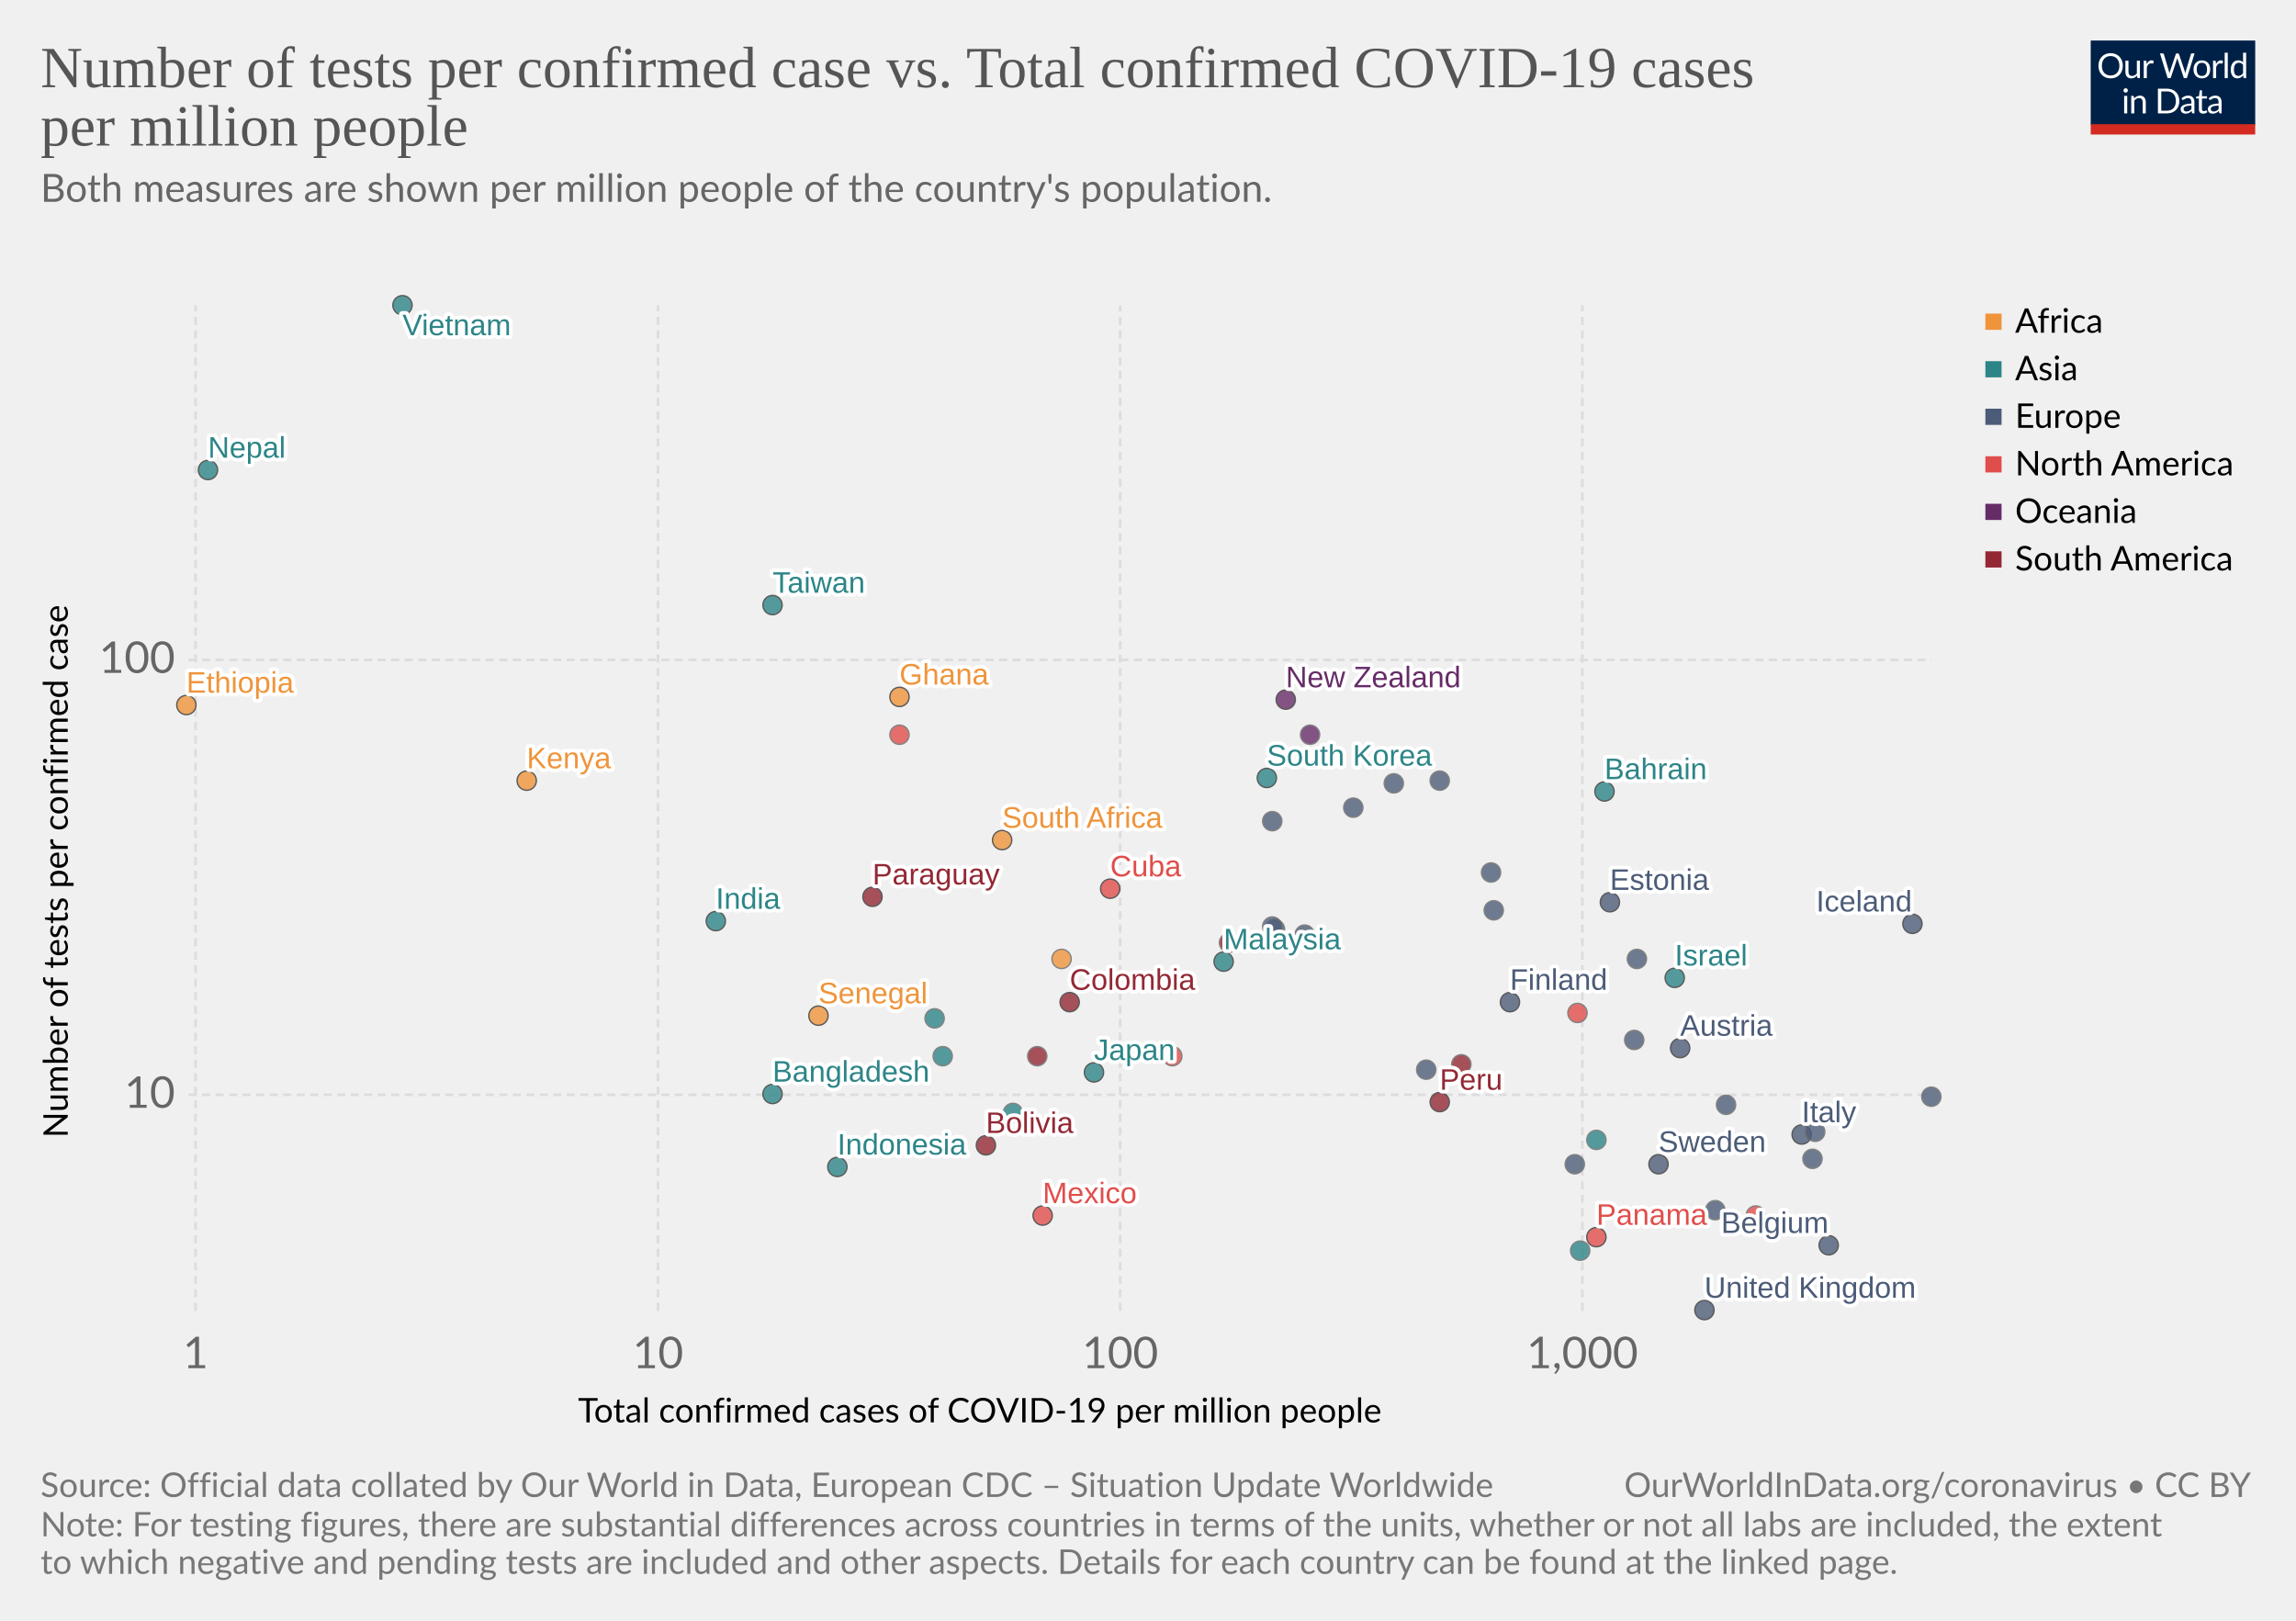
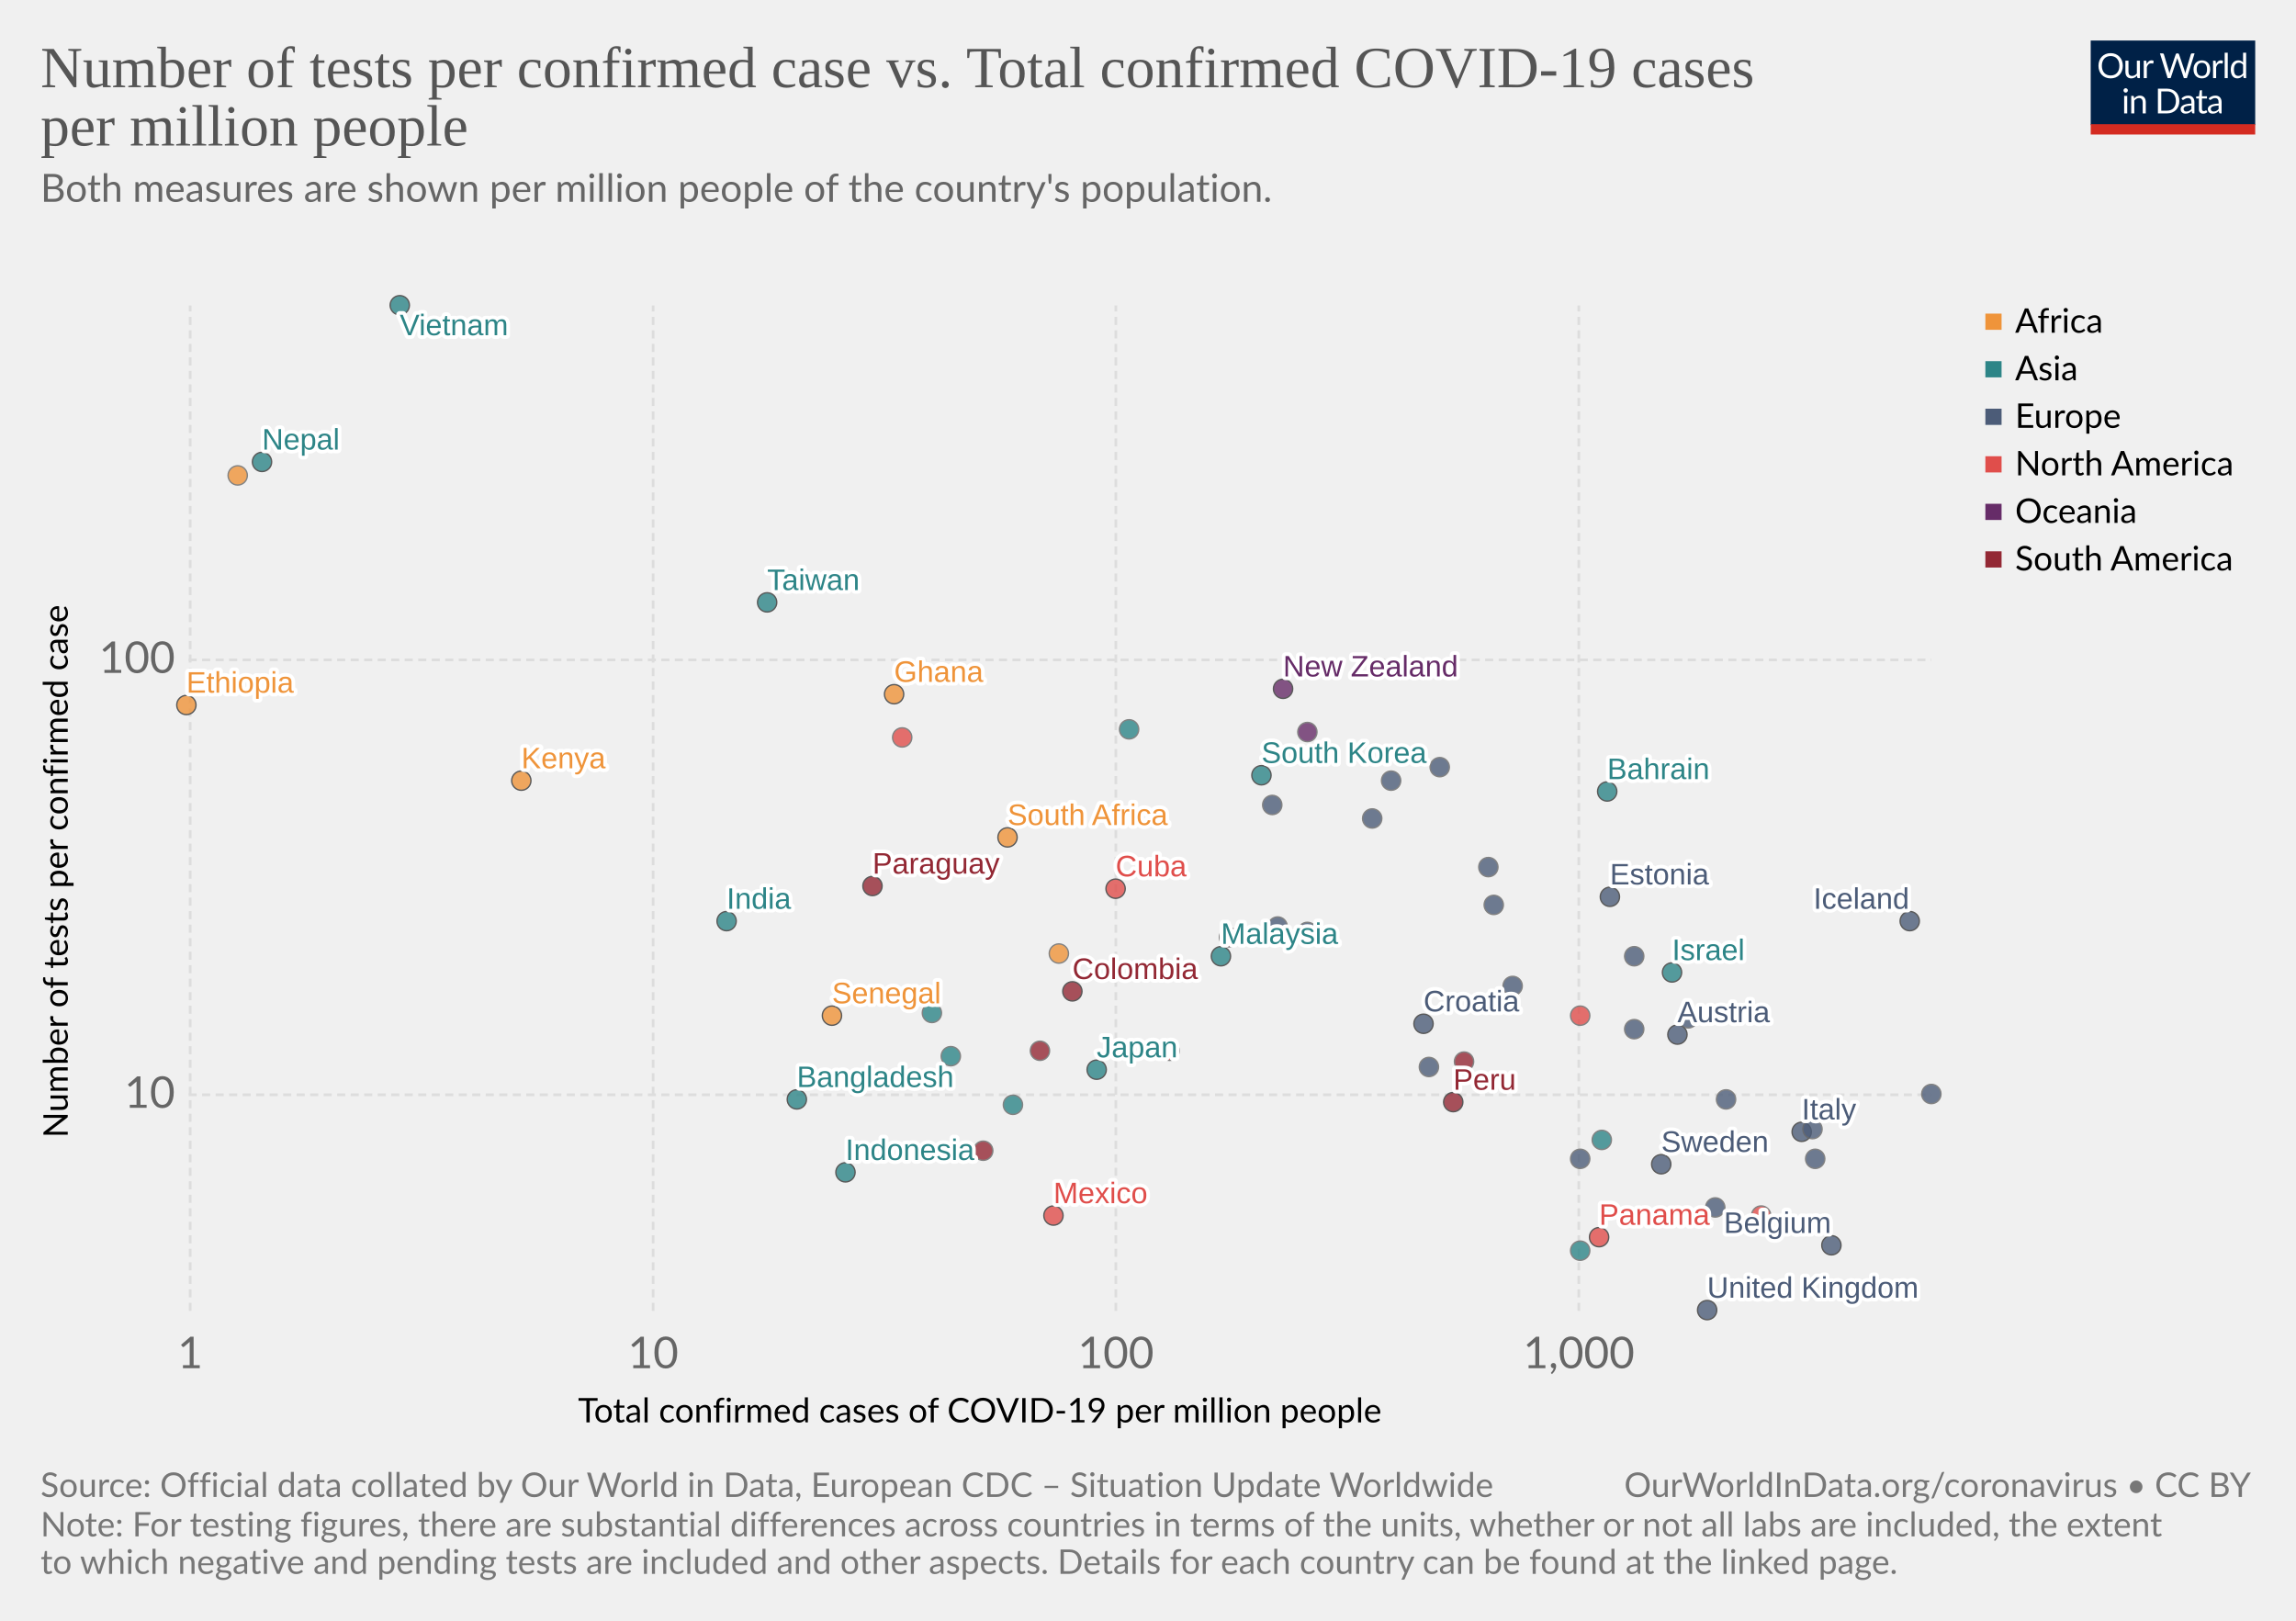
<svg xmlns="http://www.w3.org/2000/svg" version="1.1" style="background-color:#fff;-webkit-font-smoothing:antialiased" width="850" height="600" viewBox="0 0 850 600" font-family="Lato,'Helvetica Neue',Helvetica,Arial,sans-serif" font-size="18" text-rendering="optimizeLegibility">
  <g class="HeaderView">
    <g transform="matrix(.29 0 0 .29 774 15)">
      <svg width="210" height="120" viewBox="0 0 210 120" fill="none">
        <g clip-path="url(#clip0)">
          <path d="M0 0h210v107.89H0V0z" fill="#002147" />
          <path d="M40.98 32.25c0 2.36-.38 4.53-1.12 6.51a14.26 14.26 0 01-8.1 8.4c-1.9.78-4.02 1.17-6.34 1.17-2.31 0-4.42-.39-6.33-1.17a14.31 14.31 0 01-8.08-8.4 18.29 18.29 0 01-1.12-6.51c0-2.36.38-4.53 1.12-6.5.75-1.97 1.8-3.67 3.17-5.1 1.37-1.43 3-2.55 4.9-3.34 1.92-.8 4.03-1.19 6.34-1.19 2.32 0 4.43.4 6.34 1.19 1.92.8 3.56 1.9 4.93 3.34a14.87 14.87 0 013.17 5.1 18.1 18.1 0 011.12 6.5zm-4.38 0c0-1.94-.26-3.68-.8-5.22a10.91 10.91 0 00-2.24-3.89 9.68 9.68 0 00-3.52-2.46 11.95 11.95 0 00-4.62-.86c-1.68 0-3.21.28-4.6.86a9.88 9.88 0 00-3.54 2.46 10.91 10.91 0 00-2.24 3.9c-.53 1.53-.8 3.27-.8 5.2 0 1.94.27 3.68.8 5.22a11.17 11.17 0 002.24 3.9 10.01 10.01 0 003.55 2.44c1.38.56 2.9.83 4.6.83 1.7 0 3.24-.27 4.61-.83a9.8 9.8 0 003.52-2.44 11.17 11.17 0 002.25-3.9c.53-1.54.8-3.28.8-5.21zm26.22-6.54V48H60.5c-.56 0-.9-.27-1.05-.81l-.31-2.4a12.45 12.45 0 01-3.26 2.6c-1.2.64-2.58.96-4.13.96-1.22 0-2.3-.2-3.24-.6a6.52 6.52 0 01-2.33-1.7 7.37 7.37 0 01-1.43-2.67c-.3-1.04-.46-2.2-.46-3.45V25.7h3.91v14.22c0 1.68.38 2.99 1.15 3.91.77.93 1.96 1.39 3.54 1.39 1.16 0 2.24-.27 3.23-.82a10.42 10.42 0 002.8-2.28V25.7h3.91zm8.61 4.47a9.94 9.94 0 012.6-3.56 5.64 5.64 0 013.76-1.3c.47 0 .92.05 1.34.15.44.1.83.27 1.17.49L80 28.88c-.09.37-.3.55-.66.55-.2 0-.5-.04-.9-.13a6.21 6.21 0 00-3.24.18c-.54.2-1.03.5-1.47.92-.42.4-.81.9-1.17 1.5-.33.58-.64 1.26-.92 2.02V48h-3.94V25.71h2.25c.42 0 .72.08.88.25.16.16.27.44.33.83l.26 3.39zm61.16-13.7L122.75 48h-3.82l-7.99-24.05a21.95 21.95 0 01-.42-1.58 38.36 38.36 0 01-.44 1.58L102.05 48h-3.83L88.4 16.47h3.54c.38 0 .7.1.95.29.26.2.43.43.5.73l6.52 21.9c.1.4.2.83.28 1.28.1.46.2.94.29 1.46l.3-1.46c.12-.47.25-.9.38-1.27l7.41-21.91c.1-.25.26-.48.51-.69.27-.22.58-.33.95-.33h1.23c.38 0 .69.1.92.29.24.2.41.43.53.73l7.4 21.9a28.4 28.4 0 01.68 2.62 29.52 29.52 0 01.52-2.61l6.54-21.91c.07-.27.23-.5.48-.7.27-.21.58-.32.95-.32h3.32zm9.35 8.88c1.63 0 3.1.27 4.4.82a9.43 9.43 0 015.46 5.94c.5 1.4.74 2.98.74 4.73 0 1.76-.25 3.34-.74 4.75a9.43 9.43 0 01-5.46 5.92c-1.3.52-2.77.79-4.4.79-1.64 0-3.12-.27-4.44-.8a9.42 9.42 0 01-3.35-2.3c-.92-1-1.63-2.2-2.13-3.61-.49-1.41-.73-3-.73-4.75s.24-3.33.73-4.73c.5-1.43 1.2-2.64 2.13-3.63.93-1 2.04-1.77 3.35-2.31 1.32-.55 2.8-.82 4.44-.82zm0 19.89c2.2 0 3.84-.73 4.93-2.2 1.08-1.48 1.63-3.54 1.63-6.18 0-2.66-.55-4.72-1.63-6.2-1.09-1.49-2.73-2.23-4.93-2.23-1.12 0-2.09.2-2.93.57-.82.39-1.5.94-2.06 1.65-.55.72-.96 1.61-1.24 2.67-.26 1.04-.4 2.22-.4 3.54 0 2.64.55 4.7 1.64 6.18 1.1 1.47 2.76 2.2 4.99 2.2zm17.97-15.07a9.94 9.94 0 012.6-3.56 5.64 5.64 0 013.76-1.3c.47 0 .91.05 1.34.15.44.1.83.27 1.16.49l-.28 2.92c-.09.37-.31.55-.66.55-.2 0-.5-.04-.9-.13a6.2 6.2 0 00-3.24.18c-.54.2-1.03.5-1.47.92-.43.4-.82.9-1.17 1.5a13.1 13.1 0 00-.92 2.02V48h-3.94V25.71h2.24c.43 0 .72.08.88.25.17.16.28.44.33.83l.27 3.39zm15.04-14.59V48h-3.92V15.6h3.92zm19.55 15.43a6.22 6.22 0 00-2.38-2.05 6.7 6.7 0 00-2.86-.6c-2.07 0-3.66.75-4.77 2.23-1.12 1.48-1.68 3.6-1.68 6.33 0 1.46.13 2.7.38 3.74a7.29 7.29 0 001.1 2.56 4.35 4.35 0 001.78 1.45c.7.3 1.5.46 2.4.46 1.29 0 2.41-.3 3.36-.88a9.6 9.6 0 002.67-2.49V31.02zm3.91-15.43V48h-2.33c-.56 0-.9-.27-1.06-.81l-.35-2.71a12.13 12.13 0 01-3.25 2.77 8.28 8.28 0 01-4.23 1.06 7.31 7.31 0 01-6.14-2.9c-.73-.96-1.3-2.15-1.69-3.57a18.35 18.35 0 01.07-9.48 11.29 11.29 0 011.89-3.7 8.7 8.7 0 017.06-3.34 7.96 7.96 0 016.12 2.62V15.59h3.91zM46.61 70.71V93H42.7V70.71h3.91zm.84-7c0 .39-.08.75-.24 1.09-.15.32-.35.61-.62.88-.25.25-.55.44-.9.59a2.67 2.67 0 01-2.16 0 2.9 2.9 0 01-1.45-1.47 2.67 2.67 0 010-2.16c.15-.35.35-.65.6-.9.25-.27.53-.47.85-.62a2.67 2.67 0 012.16 0c.35.15.65.35.9.62.27.25.47.55.62.9.16.34.24.7.24 1.08zm7.97 10.24c.49-.54 1-1.04 1.54-1.48a9.85 9.85 0 013.66-1.84 8.96 8.96 0 015.43.35c.94.4 1.72.97 2.33 1.71.63.74 1.11 1.62 1.43 2.67.32 1.04.49 2.19.49 3.45V93h-3.94V78.81c0-1.69-.4-3-1.17-3.92-.76-.93-1.93-1.4-3.5-1.4-1.15 0-2.24.27-3.25.83-1 .56-1.92 1.31-2.77 2.27V93h-3.94V70.71h2.35c.56 0 .9.28 1.04.82l.3 2.42zm57.7 3.3c0 2.36-.37 4.5-1.11 6.44a14.3 14.3 0 01-3.17 4.98c-1.37 1.37-3 2.45-4.93 3.2-1.9.76-4.02 1.13-6.33 1.13H85.8V61.47h11.77c2.31 0 4.42.39 6.33 1.15a13.8 13.8 0 018.1 8.18 17.75 17.75 0 011.12 6.45zm-4.37 0c0-1.94-.26-3.67-.8-5.2a10.94 10.94 0 00-2.23-3.87 9.57 9.57 0 00-3.53-2.42 12.23 12.23 0 00-4.61-.83h-7.5v24.62h7.5c1.7 0 3.24-.28 4.61-.84a9.7 9.7 0 003.53-2.4 10.94 10.94 0 002.24-3.87c.53-1.53.8-3.26.8-5.2zm19.8 5.72c-1.8.06-3.34.2-4.62.44-1.26.22-2.3.51-3.1.88-.8.36-1.37.8-1.74 1.3-.35.5-.53 1.05-.53 1.67 0 .58.1 1.1.3 1.52a3 3 0 00.76 1.05c.34.27.73.46 1.17.6.45.11.94.17 1.45.17a7.28 7.28 0 003.5-.81 11.95 11.95 0 002.82-2.2v-4.62zm-12.65-9.11a12.73 12.73 0 013.98-2.66c1.43-.59 3-.88 4.73-.88 1.25 0 2.36.2 3.33.61a6.81 6.81 0 013.94 4.38c.33 1.04.5 2.19.5 3.43V93h-1.74a1.8 1.8 0 01-.88-.18c-.2-.13-.36-.38-.48-.74l-.44-2.12c-.59.55-1.16 1.03-1.72 1.46a9.48 9.48 0 01-3.74 1.7c-.69.15-1.46.23-2.3.23-.87 0-1.69-.12-2.45-.35a5.34 5.34 0 01-3.34-2.93 6.64 6.64 0 01-.49-2.64c0-.88.25-1.72.73-2.53a6.33 6.33 0 012.35-2.17c1.09-.63 2.5-1.15 4.25-1.54 1.75-.41 3.89-.65 6.42-.7v-1.75c0-1.73-.37-3.03-1.12-3.91-.75-.9-1.84-1.34-3.28-1.34-.97 0-1.78.12-2.44.37-.64.23-1.2.5-1.7.81l-1.23.82c-.33.23-.67.35-1 .35-.27 0-.5-.07-.69-.2a2.1 2.1 0 01-.48-.53l-.7-1.25zm27.67 19.5c-1.76 0-3.12-.5-4.07-1.48-.94-.98-1.41-2.4-1.41-4.25V74h-2.68a.9.9 0 01-.6-.2c-.16-.14-.24-.36-.24-.66v-1.56l3.65-.46.9-6.89c.05-.22.14-.4.29-.52a.88.88 0 01.62-.22H142v7.67h6.44V74h-6.44v13.38c0 .94.22 1.63.68 2.09.45.45 1.04.68 1.76.68a3.21 3.21 0 001.85-.53l.55-.35c.16-.12.3-.18.41-.18.2 0 .4.13.55.38l1.15 1.87a7.45 7.45 0 01-2.44 1.5c-.96.35-1.94.52-2.95.52zm19.68-10.4c-1.8.07-3.34.21-4.62.45-1.26.22-2.3.51-3.1.88-.8.36-1.37.8-1.74 1.3-.35.5-.53 1.05-.53 1.67 0 .58.1 1.1.3 1.52.18.42.44.77.76 1.05.34.27.73.46 1.17.6.45.11.94.17 1.45.17a7.3 7.3 0 003.5-.81 12.04 12.04 0 002.82-2.2v-4.62zm-12.65-9.1a12.72 12.72 0 013.99-2.66c1.42-.59 3-.88 4.72-.88 1.25 0 2.36.2 3.33.61a6.81 6.81 0 013.94 4.38c.33 1.04.5 2.19.5 3.43V93h-1.74a1.8 1.8 0 01-.88-.18c-.2-.13-.36-.38-.48-.74l-.44-2.12c-.59.55-1.16 1.03-1.72 1.46a9.48 9.48 0 01-3.74 1.7c-.69.15-1.46.23-2.3.23-.87 0-1.69-.12-2.45-.35a5.33 5.33 0 01-3.34-2.93 6.62 6.62 0 01-.49-2.64c0-.88.25-1.72.73-2.53a6.33 6.33 0 012.35-2.17c1.09-.63 2.5-1.15 4.25-1.54 1.74-.41 3.89-.65 6.42-.7v-1.75c0-1.73-.37-3.03-1.12-3.91-.75-.9-1.84-1.34-3.28-1.34-.97 0-1.78.12-2.44.37-.64.23-1.2.5-1.7.81-.46.3-.87.57-1.22.82-.34.23-.68.35-1.02.35-.26 0-.49-.07-.68-.2-.19-.14-.35-.32-.48-.53l-.7-1.25z" fill="#fff" />
          <path fill="#D42B21" d="M0 106.79h210V120H0z" />
        </g>
        <defs>
          <clipPath id="clip0">
            <path fill="#fff" d="M0 0h210v120H0z" />
          </clipPath>
        </defs>
      </svg>
    </g>
    <a href="https://ourworldindata.org/grapher/number-of-tests-per-confirmed-case-vs-total-confirmed-cases-of-covid-19-per-million-people" target="_blank" font-family="&quot;Playfair Display&quot;,Georgia,&quot;Times New Roman&quot;,serif">
      <text font-size="21.6" x="15" y="32.3" fill="#555">
        <tspan x="15" y="32.28">Number of tests per confirmed case vs. Total confirmed COVID-19 cases</tspan>
        <tspan x="15" y="53.88">per million people</tspan>
      </text>
    </a>
    <text font-size="14.4" x="15" y="74.7" fill="#666">
      <tspan x="15" y="74.72">Both measures are shown per million people of the country's population.</tspan>
      <tspan x="15" y="90.56" />
    </text>
  </g>
  <g>
    <g class="AxisBoxView">
      <g class="HorizontalAxis">
        <text font-size="12.6" x="214" y="526.6">
          <tspan x="213.99" y="526.58">Total confirmed cases of COVID-19 per million people</tspan>
        </text>
-         <text x="72.4" y="506.5" fill="#666" text-anchor="middle" font-size="16.2">1</text>
-         <text x="243.6" y="506.5" fill="#666" text-anchor="middle" font-size="16.2">10</text>
-         <text x="414.7" y="506.5" fill="#666" text-anchor="middle" font-size="16.2">100</text>
-         <text x="585.8" y="506.5" fill="#666" text-anchor="middle" font-size="16.2">1,000</text>
+         <text x="70.4" y="506.5" fill="#666" text-anchor="middle" font-size="16.2">1</text>
+         <text x="241.8" y="506.5" fill="#666" text-anchor="middle" font-size="16.2">10</text>
+         <text x="413.1" y="506.5" fill="#666" text-anchor="middle" font-size="16.2">100</text>
+         <text x="584.5" y="506.5" fill="#666" text-anchor="middle" font-size="16.2">1,000</text>
      </g>
      <g class="VerticalAxis">
        <text font-size="12.6" x="-421.2" y="25.1" transform="rotate(-90)">
          <tspan x="-421.21" y="25.08">Number of tests per confirmed case</tspan>
        </text>
        <text x="64.82" y="405.3" fill="#666" dominant-baseline="middle" text-anchor="end" font-size="16.2">10</text>
        <text x="64.82" y="244.3" fill="#666" dominant-baseline="middle" text-anchor="end" font-size="16.2">100</text>
      </g>
      <g class="AxisGridLines" stroke="#ddd" stroke-dasharray="3,2">
        <path d="M69.82 405.3H715M69.82 244.3H715" />
      </g>
      <g class="AxisGridLines" stroke="#ddd" stroke-dasharray="3,2">
-         <path d="M72.4 485.3V113.1M243.6 485.3V113.1M414.7 485.3V113.1M585.8 485.3V113.1" />
+         <path d="M70.4 485.3V113.1M241.8 485.3V113.1M413.1 485.3V113.1M584.5 485.3V113.1" />
      </g>
    </g>
    <g class="PointsWithLabels clickable" clip-path="url(#a)" font-family="Arial, sans-serif">
      <path fill="rgba(255,255,255,0)" d="M69.82 113.1H715v372.2H69.82z" />
      <defs>
        <clipPath id="a">
          <path d="M59.82 103.1H725v392.2H59.82z" />
        </clipPath>
      </defs>
      <g class="key-South-Korea_0">
-         <circle cx="469" cy="288" r="3.57" fill="#2D8587" opacity=".8" stroke="#333" stroke-width=".5" />
+         <circle cx="467" cy="287" r="3.57" fill="#2D8587" opacity=".8" stroke="#333" stroke-width=".5" />
      </g>
      <g class="key-Nepal_0">
-         <circle cx="77" cy="174" r="3.57" fill="#2D8587" opacity=".8" stroke="#333" stroke-width=".5" />
+         <circle cx="97" cy="171" r="3.57" fill="#2D8587" opacity=".8" stroke="#333" stroke-width=".5" />
      </g>
      <g class="key-Australia_0">
-         <circle cx="485" cy="272" r="3.57" fill="#662C68" opacity=".8" stroke="#666" stroke-width=".5" />
+         <circle cx="484" cy="271" r="3.57" fill="#662C68" opacity=".8" stroke="#666" stroke-width=".5" />
      </g>
      <g class="key-United-Kingdom_0">
-         <circle cx="631" cy="485" r="3.57" fill="#4C5C78" opacity=".8" stroke="#333" stroke-width=".5" />
+         <circle cx="632" cy="485" r="3.57" fill="#4C5C78" opacity=".8" stroke="#333" stroke-width=".5" />
      </g>
      <g class="key-Malaysia_0">
-         <circle cx="453" cy="356" r="3.57" fill="#2D8587" opacity=".8" stroke="#333" stroke-width=".5" />
+         <circle cx="452" cy="354" r="3.57" fill="#2D8587" opacity=".8" stroke="#333" stroke-width=".5" />
      </g>
      <g class="key-Israel_0">
-         <circle cx="620" cy="362" r="3.57" fill="#2D8587" opacity=".8" stroke="#333" stroke-width=".5" />
+         <circle cx="619" cy="360" r="3.57" fill="#2D8587" opacity=".8" stroke="#333" stroke-width=".5" />
      </g>
      <g class="key-Italy_0">
-         <circle cx="667" cy="420" r="3.57" fill="#4C5C78" opacity=".8" stroke="#333" stroke-width=".5" />
+         <circle cx="667" cy="419" r="3.57" fill="#4C5C78" opacity=".8" stroke="#333" stroke-width=".5" />
      </g>
      <g class="key-Austria_0">
-         <circle cx="622" cy="388" r="3.57" fill="#4C5C78" opacity=".8" stroke="#333" stroke-width=".5" />
+         <circle cx="621" cy="383" r="3.57" fill="#4C5C78" opacity=".8" stroke="#333" stroke-width=".5" />
      </g>
      <g class="key-Japan_0">
-         <circle cx="405" cy="397" r="3.57" fill="#2D8587" opacity=".8" stroke="#333" stroke-width=".5" />
+         <circle cx="406" cy="396" r="3.57" fill="#2D8587" opacity=".8" stroke="#333" stroke-width=".5" />
      </g>
      <g class="key-Estonia_0">
-         <circle cx="596" cy="334" r="3.57" fill="#4C5C78" opacity=".8" stroke="#333" stroke-width=".5" />
+         <circle cx="596" cy="332" r="3.57" fill="#4C5C78" opacity=".8" stroke="#333" stroke-width=".5" />
      </g>
      <g class="key-Lithuania_0">
-         <circle cx="533" cy="289" r="3.57" fill="#4C5C78" opacity=".8" stroke="#666" stroke-width=".5" />
+         <circle cx="533" cy="284" r="3.57" fill="#4C5C78" opacity=".8" stroke="#666" stroke-width=".5" />
      </g>
      <g class="key-Iceland_0">
-         <circle cx="708" cy="342" r="3.57" fill="#4C5C78" opacity=".8" stroke="#333" stroke-width=".5" />
+         <circle cx="707" cy="341" r="3.57" fill="#4C5C78" opacity=".8" stroke="#333" stroke-width=".5" />
      </g>
      <g class="key-Mexico_0">
-         <circle cx="386" cy="450" r="3.57" fill="#E04E4B" opacity=".8" stroke="#333" stroke-width=".5" />
+         <circle cx="390" cy="450" r="3.57" fill="#E04E4B" opacity=".8" stroke="#333" stroke-width=".5" />
      </g>
      <g class="key-Belgium_0">
-         <circle cx="677" cy="461" r="3.57" fill="#4C5C78" opacity=".8" stroke="#333" stroke-width=".5" />
+         <circle cx="678" cy="461" r="3.57" fill="#4C5C78" opacity=".8" stroke="#333" stroke-width=".5" />
      </g>
      <g class="key-Sweden_0">
-         <circle cx="614" cy="431" r="3.57" fill="#4C5C78" opacity=".8" stroke="#333" stroke-width=".5" />
+         <circle cx="615" cy="431" r="3.57" fill="#4C5C78" opacity=".8" stroke="#333" stroke-width=".5" />
      </g>
      <g class="key-Czech-Republic_0">
-         <circle cx="553" cy="337" r="3.57" fill="#4C5C78" opacity=".8" stroke="#666" stroke-width=".5" />
+         <circle cx="553" cy="335" r="3.57" fill="#4C5C78" opacity=".8" stroke="#666" stroke-width=".5" />
      </g>
      <g class="key-Vietnam_0">
-         <circle cx="149" cy="113" r="3.57" fill="#2D8587" opacity=".8" stroke="#333" stroke-width=".5" />
+         <circle cx="148" cy="113" r="3.57" fill="#2D8587" opacity=".8" stroke="#333" stroke-width=".5" />
+       </g>
+       <g class="key-Croatia_0">
+         <circle cx="527" cy="379" r="3.57" fill="#4C5C78" opacity=".8" stroke="#333" stroke-width=".5" />
      </g>
      <g class="key-Latvia_0">
-         <circle cx="516" cy="290" r="3.57" fill="#4C5C78" opacity=".8" stroke="#666" stroke-width=".5" />
+         <circle cx="515" cy="289" r="3.57" fill="#4C5C78" opacity=".8" stroke="#666" stroke-width=".5" />
      </g>
      <g class="key-Senegal_0">
-         <circle cx="303" cy="376" r="3.57" fill="#EF943A" opacity=".8" stroke="#333" stroke-width=".5" />
+         <circle cx="308" cy="376" r="3.57" fill="#EF943A" opacity=".8" stroke="#333" stroke-width=".5" />
      </g>
      <g class="key-Bahrain_0">
-         <circle cx="594" cy="293" r="3.57" fill="#2D8587" opacity=".8" stroke="#333" stroke-width=".5" />
+         <circle cx="595" cy="293" r="3.57" fill="#2D8587" opacity=".8" stroke="#333" stroke-width=".5" />
      </g>
      <g class="key-Russia_0">
-         <circle cx="501" cy="299" r="3.57" fill="#4C5C78" opacity=".8" stroke="#666" stroke-width=".5" />
+         <circle cx="508" cy="303" r="3.57" fill="#4C5C78" opacity=".8" stroke="#666" stroke-width=".5" />
      </g>
      <g class="key-Slovenia_0">
-         <circle cx="552" cy="323" r="3.57" fill="#4C5C78" opacity=".8" stroke="#666" stroke-width=".5" />
+         <circle cx="551" cy="321" r="3.57" fill="#4C5C78" opacity=".8" stroke="#666" stroke-width=".5" />
      </g>
      <g class="key-Thailand_0">
-         <circle cx="346" cy="377" r="3.57" fill="#2D8587" opacity=".8" stroke="#666" stroke-width=".5" />
+         <circle cx="345" cy="375" r="3.57" fill="#2D8587" opacity=".8" stroke="#666" stroke-width=".5" />
      </g>
      <g class="key-South-Africa_0">
-         <circle cx="371" cy="311" r="3.57" fill="#EF943A" opacity=".8" stroke="#333" stroke-width=".5" />
+         <circle cx="373" cy="310" r="3.57" fill="#EF943A" opacity=".8" stroke="#333" stroke-width=".5" />
      </g>
      <g class="key-Taiwan_0">
-         <circle cx="286" cy="224" r="3.57" fill="#2D8587" opacity=".8" stroke="#333" stroke-width=".5" />
+         <circle cx="284" cy="223" r="3.57" fill="#2D8587" opacity=".8" stroke="#333" stroke-width=".5" />
      </g>
      <g class="key-Colombia_0">
-         <circle cx="396" cy="371" r="3.57" fill="#932834" opacity=".8" stroke="#333" stroke-width=".5" />
+         <circle cx="397" cy="367" r="3.57" fill="#932834" opacity=".8" stroke="#333" stroke-width=".5" />
      </g>
      <g class="key-Hungary_0">
-         <circle cx="472" cy="344" r="3.57" fill="#4C5C78" opacity=".8" stroke="#666" stroke-width=".5" />
+         <circle cx="473" cy="343" r="3.57" fill="#4C5C78" opacity=".8" stroke="#666" stroke-width=".5" />
      </g>
      <g class="key-Peru_0">
-         <circle cx="533" cy="408" r="3.57" fill="#932834" opacity=".8" stroke="#333" stroke-width=".5" />
+         <circle cx="538" cy="408" r="3.57" fill="#932834" opacity=".8" stroke="#333" stroke-width=".5" />
      </g>
      <g class="key-Serbia_0">
-         <circle cx="583" cy="431" r="3.57" fill="#4C5C78" opacity=".8" stroke="#666" stroke-width=".5" />
+         <circle cx="585" cy="429" r="3.57" fill="#4C5C78" opacity=".8" stroke="#666" stroke-width=".5" />
      </g>
      <g class="key-United-States_0">
-         <circle cx="650" cy="450" r="3.57" fill="#E04E4B" opacity=".8" stroke="#666" stroke-width=".5" />
+         <circle cx="652" cy="450" r="3.57" fill="#E04E4B" opacity=".8" stroke="#666" stroke-width=".5" />
+       </g>
+       <g class="key-Germany_0">
+         <circle cx="625" cy="377" r="3.57" fill="#4C5C78" opacity=".8" stroke="#666" stroke-width=".5" />
      </g>
      <g class="key-Poland_0">
-         <circle cx="483" cy="346" r="3.57" fill="#4C5C78" opacity=".8" stroke="#666" stroke-width=".5" />
+         <circle cx="484" cy="345" r="3.57" fill="#4C5C78" opacity=".8" stroke="#666" stroke-width=".5" />
      </g>
      <g class="key-Bangladesh_0">
-         <circle cx="286" cy="405" r="3.57" fill="#2D8587" opacity=".8" stroke="#333" stroke-width=".5" />
+         <circle cx="295" cy="407" r="3.57" fill="#2D8587" opacity=".8" stroke="#333" stroke-width=".5" />
      </g>
      <g class="key-Ireland_0">
-         <circle cx="671" cy="429" r="3.57" fill="#4C5C78" opacity=".8" stroke="#666" stroke-width=".5" />
+         <circle cx="672" cy="429" r="3.57" fill="#4C5C78" opacity=".8" stroke="#666" stroke-width=".5" />
      </g>
      <g class="key-Panama_0">
-         <circle cx="591" cy="458" r="3.57" fill="#E04E4B" opacity=".8" stroke="#333" stroke-width=".5" />
+         <circle cx="592" cy="458" r="3.57" fill="#E04E4B" opacity=".8" stroke="#333" stroke-width=".5" />
      </g>
      <g class="key-Tunisia_0">
-         <circle cx="393" cy="355" r="3.57" fill="#EF943A" opacity=".8" stroke="#666" stroke-width=".5" />
+         <circle cx="392" cy="353" r="3.57" fill="#EF943A" opacity=".8" stroke="#666" stroke-width=".5" />
      </g>
      <g class="key-Costa-Rica_0">
-         <circle cx="434" cy="391" r="3.57" fill="#E04E4B" opacity=".8" stroke="#666" stroke-width=".5" />
+         <circle cx="433" cy="389" r="3.57" fill="#E04E4B" opacity=".8" stroke="#666" stroke-width=".5" />
      </g>
      <g class="key-Pakistan_0">
-         <circle cx="349" cy="391" r="3.57" fill="#2D8587" opacity=".8" stroke="#666" stroke-width=".5" />
+         <circle cx="352" cy="391" r="3.57" fill="#2D8587" opacity=".8" stroke="#666" stroke-width=".5" />
      </g>
      <g class="key-Paraguay_0">
-         <circle cx="323" cy="332" r="3.57" fill="#932834" opacity=".8" stroke="#333" stroke-width=".5" />
+         <circle cx="323" cy="328" r="3.57" fill="#932834" opacity=".8" stroke="#333" stroke-width=".5" />
      </g>
      <g class="key-Finland_0">
-         <circle cx="559" cy="371" r="3.57" fill="#4C5C78" opacity=".8" stroke="#333" stroke-width=".5" />
+         <circle cx="560" cy="365" r="3.57" fill="#4C5C78" opacity=".8" stroke="#666" stroke-width=".5" />
      </g>
      <g class="key-Romania_0">
-         <circle cx="528" cy="396" r="3.57" fill="#4C5C78" opacity=".8" stroke="#666" stroke-width=".5" />
+         <circle cx="529" cy="395" r="3.57" fill="#4C5C78" opacity=".8" stroke="#666" stroke-width=".5" />
      </g>
      <g class="key-India_0">
-         <circle cx="265" cy="341" r="3.57" fill="#2D8587" opacity=".8" stroke="#333" stroke-width=".5" />
+         <circle cx="269" cy="341" r="3.57" fill="#2D8587" opacity=".8" stroke="#333" stroke-width=".5" />
      </g>
      <g class="key-Netherlands_0">
-         <circle cx="635" cy="448" r="3.57" fill="#4C5C78" opacity=".8" stroke="#666" stroke-width=".5" />
+         <circle cx="635" cy="447" r="3.57" fill="#4C5C78" opacity=".8" stroke="#666" stroke-width=".5" />
      </g>
      <g class="key-New-Zealand_0">
-         <circle cx="476" cy="259" r="3.57" fill="#662C68" opacity=".8" stroke="#333" stroke-width=".5" />
+         <circle cx="475" cy="255" r="3.57" fill="#662C68" opacity=".8" stroke="#333" stroke-width=".5" />
+       </g>
+       <g class="key-Kazakhstan_0">
+         <circle cx="418" cy="270" r="3.57" fill="#2D8587" opacity=".8" stroke="#666" stroke-width=".5" />
      </g>
      <g class="key-Portugal_0">
-         <circle cx="639" cy="409" r="3.57" fill="#4C5C78" opacity=".8" stroke="#666" stroke-width=".5" />
+         <circle cx="639" cy="407" r="3.57" fill="#4C5C78" opacity=".8" stroke="#666" stroke-width=".5" />
      </g>
      <g class="key-Slovakia_0">
-         <circle cx="471" cy="304" r="3.57" fill="#4C5C78" opacity=".8" stroke="#666" stroke-width=".5" />
+         <circle cx="471" cy="298" r="3.57" fill="#4C5C78" opacity=".8" stroke="#666" stroke-width=".5" />
      </g>
      <g class="key-Indonesia_0">
-         <circle cx="310" cy="432" r="3.57" fill="#2D8587" opacity=".8" stroke="#333" stroke-width=".5" />
+         <circle cx="313" cy="434" r="3.57" fill="#2D8587" opacity=".8" stroke="#333" stroke-width=".5" />
      </g>
      <g class="key-Norway_0">
-         <circle cx="606" cy="355" r="3.57" fill="#4C5C78" opacity=".8" stroke="#666" stroke-width=".5" />
+         <circle cx="605" cy="354" r="3.57" fill="#4C5C78" opacity=".8" stroke="#666" stroke-width=".5" />
      </g>
      <g class="key-Ethiopia_0">
        <circle cx="69" cy="261" r="3.57" fill="#EF943A" opacity=".8" stroke="#333" stroke-width=".5" />
      </g>
      <g class="key-Kenya_0">
-         <circle cx="195" cy="289" r="3.57" fill="#EF943A" opacity=".8" stroke="#333" stroke-width=".5" />
+         <circle cx="193" cy="289" r="3.57" fill="#EF943A" opacity=".8" stroke="#333" stroke-width=".5" />
      </g>
      <g class="key-Canada_0">
-         <circle cx="584" cy="375" r="3.57" fill="#E04E4B" opacity=".8" stroke="#666" stroke-width=".5" />
+         <circle cx="585" cy="376" r="3.57" fill="#E04E4B" opacity=".8" stroke="#666" stroke-width=".5" />
      </g>
      <g class="key-Turkey_0">
-         <circle cx="591" cy="422" r="3.57" fill="#2D8587" opacity=".8" stroke="#666" stroke-width=".5" />
+         <circle cx="593" cy="422" r="3.57" fill="#2D8587" opacity=".8" stroke="#666" stroke-width=".5" />
      </g>
      <g class="key-Denmark_0">
-         <circle cx="605" cy="385" r="3.57" fill="#4C5C78" opacity=".8" stroke="#666" stroke-width=".5" />
-       </g>
-       <g class="key-Greece_0">
-         <circle cx="471" cy="343" r="3.57" fill="#4C5C78" opacity=".8" stroke="#666" stroke-width=".5" />
+         <circle cx="605" cy="381" r="3.57" fill="#4C5C78" opacity=".8" stroke="#666" stroke-width=".5" />
      </g>
      <g class="key-Bolivia_0">
-         <circle cx="365" cy="424" r="3.57" fill="#932834" opacity=".8" stroke="#333" stroke-width=".5" />
+         <circle cx="364" cy="426" r="3.57" fill="#932834" opacity=".8" stroke="#666" stroke-width=".5" />
      </g>
      <g class="key-Cuba_0">
-         <circle cx="411" cy="329" r="3.57" fill="#E04E4B" opacity=".8" stroke="#333" stroke-width=".5" />
+         <circle cx="413" cy="329" r="3.57" fill="#E04E4B" opacity=".8" stroke="#333" stroke-width=".5" />
      </g>
      <g class="key-Switzerland_0">
-         <circle cx="672" cy="419" r="3.57" fill="#4C5C78" opacity=".8" stroke="#666" stroke-width=".5" />
+         <circle cx="671" cy="418" r="3.57" fill="#4C5C78" opacity=".8" stroke="#666" stroke-width=".5" />
      </g>
      <g class="key-Ghana_0">
-         <circle cx="333" cy="258" r="3.57" fill="#EF943A" opacity=".8" stroke="#333" stroke-width=".5" />
+         <circle cx="331" cy="257" r="3.57" fill="#EF943A" opacity=".8" stroke="#333" stroke-width=".5" />
      </g>
      <g class="key-Uruguay_0">
-         <circle cx="455" cy="349" r="3.57" fill="#932834" opacity=".8" stroke="#666" stroke-width=".5" />
+         <circle cx="455" cy="347" r="3.57" fill="#932834" opacity=".8" stroke="#666" stroke-width=".5" />
      </g>
      <g class="key-Chile_0">
-         <circle cx="541" cy="394" r="3.57" fill="#932834" opacity=".8" stroke="#666" stroke-width=".5" />
+         <circle cx="542" cy="393" r="3.57" fill="#932834" opacity=".8" stroke="#666" stroke-width=".5" />
      </g>
      <g class="key-Luxembourg_0">
-         <circle cx="715" cy="406" r="3.57" fill="#4C5C78" opacity=".8" stroke="#666" stroke-width=".5" />
+         <circle cx="715" cy="405" r="3.57" fill="#4C5C78" opacity=".8" stroke="#666" stroke-width=".5" />
      </g>
      <g class="key-Iran_0">
        <circle cx="585" cy="463" r="3.57" fill="#2D8587" opacity=".8" stroke="#666" stroke-width=".5" />
      </g>
+       <g class="key-Uganda_0">
+         <circle cx="88" cy="176" r="3.57" fill="#EF943A" opacity=".8" stroke="#666" stroke-width=".5" />
+       </g>
      <g class="key-Argentina_0">
-         <circle cx="384" cy="391" r="3.57" fill="#932834" opacity=".8" stroke="#666" stroke-width=".5" />
+         <circle cx="385" cy="389" r="3.57" fill="#932834" opacity=".8" stroke="#666" stroke-width=".5" />
      </g>
      <g class="key-Philippines_0">
-         <circle cx="375" cy="412" r="3.57" fill="#2D8587" opacity=".8" stroke="#666" stroke-width=".5" />
+         <circle cx="375" cy="409" r="3.57" fill="#2D8587" opacity=".8" stroke="#666" stroke-width=".5" />
      </g>
      <g class="key-El-Salvador_0">
-         <circle cx="333" cy="272" r="3.57" fill="#E04E4B" opacity=".8" stroke="#666" stroke-width=".5" />
+         <circle cx="334" cy="273" r="3.57" fill="#E04E4B" opacity=".8" stroke="#666" stroke-width=".5" />
      </g>
      <g class="backgroundLabels" fill="#333" font-size="11" font-weight="400">
-         <text x="469" y="283.43" fill="#fff" stroke="#fff" stroke-linecap="round" stroke-linejoin="round" stroke-width=".25em">South Korea</text>
-         <text x="469" y="283.43" fill="#2D8587">South Korea</text>
-         <text x="77" y="169.43" fill="#fff" stroke="#fff" stroke-linecap="round" stroke-linejoin="round" stroke-width=".25em">Nepal</text>
-         <text x="77" y="169.43" fill="#2D8587">Nepal</text>
-         <text x="631" y="480.43" fill="#fff" stroke="#fff" stroke-linecap="round" stroke-linejoin="round" stroke-width=".25em">United Kingdom</text>
-         <text x="631" y="480.43" fill="#4C5C78">United Kingdom</text>
-         <text x="453" y="351.43" fill="#fff" stroke="#fff" stroke-linecap="round" stroke-linejoin="round" stroke-width=".25em">Malaysia</text>
-         <text x="453" y="351.43" fill="#2D8587">Malaysia</text>
-         <text x="620" y="357.43" fill="#fff" stroke="#fff" stroke-linecap="round" stroke-linejoin="round" stroke-width=".25em">Israel</text>
-         <text x="620" y="357.43" fill="#2D8587">Israel</text>
-         <text x="667" y="415.43" fill="#fff" stroke="#fff" stroke-linecap="round" stroke-linejoin="round" stroke-width=".25em">Italy</text>
-         <text x="667" y="415.43" fill="#4C5C78">Italy</text>
-         <text x="622" y="383.43" fill="#fff" stroke="#fff" stroke-linecap="round" stroke-linejoin="round" stroke-width=".25em">Austria</text>
-         <text x="622" y="383.43" fill="#4C5C78">Austria</text>
-         <text x="405" y="392.43" fill="#fff" stroke="#fff" stroke-linecap="round" stroke-linejoin="round" stroke-width=".25em">Japan</text>
-         <text x="405" y="392.43" fill="#2D8587">Japan</text>
-         <text x="596" y="329.43" fill="#fff" stroke="#fff" stroke-linecap="round" stroke-linejoin="round" stroke-width=".25em">Estonia</text>
-         <text x="596" y="329.43" fill="#4C5C78">Estonia</text>
-         <text x="672.36" y="337.43" fill="#fff" stroke="#fff" stroke-linecap="round" stroke-linejoin="round" stroke-width=".25em">Iceland</text>
-         <text x="672.36" y="337.43" fill="#4C5C78">Iceland</text>
-         <text x="386" y="445.43" fill="#fff" stroke="#fff" stroke-linecap="round" stroke-linejoin="round" stroke-width=".25em">Mexico</text>
-         <text x="386" y="445.43" fill="#E04E4B">Mexico</text>
-         <text x="637.18" y="456.43" fill="#fff" stroke="#fff" stroke-linecap="round" stroke-linejoin="round" stroke-width=".25em">Belgium</text>
-         <text x="637.18" y="456.43" fill="#4C5C78">Belgium</text>
-         <text x="614" y="426.43" fill="#fff" stroke="#fff" stroke-linecap="round" stroke-linejoin="round" stroke-width=".25em">Sweden</text>
-         <text x="614" y="426.43" fill="#4C5C78">Sweden</text>
-         <text x="149" y="124.1" fill="#fff" stroke="#fff" stroke-linecap="round" stroke-linejoin="round" stroke-width=".25em">Vietnam</text>
-         <text x="149" y="124.1" fill="#2D8587">Vietnam</text>
-         <text x="303" y="371.43" fill="#fff" stroke="#fff" stroke-linecap="round" stroke-linejoin="round" stroke-width=".25em">Senegal</text>
-         <text x="303" y="371.43" fill="#EF943A">Senegal</text>
-         <text x="594" y="288.43" fill="#fff" stroke="#fff" stroke-linecap="round" stroke-linejoin="round" stroke-width=".25em">Bahrain</text>
-         <text x="594" y="288.43" fill="#2D8587">Bahrain</text>
-         <text x="371" y="306.43" fill="#fff" stroke="#fff" stroke-linecap="round" stroke-linejoin="round" stroke-width=".25em">South Africa</text>
-         <text x="371" y="306.43" fill="#EF943A">South Africa</text>
-         <text x="286" y="219.43" fill="#fff" stroke="#fff" stroke-linecap="round" stroke-linejoin="round" stroke-width=".25em">Taiwan</text>
-         <text x="286" y="219.43" fill="#2D8587">Taiwan</text>
-         <text x="396" y="366.43" fill="#fff" stroke="#fff" stroke-linecap="round" stroke-linejoin="round" stroke-width=".25em">Colombia</text>
-         <text x="396" y="366.43" fill="#932834">Colombia</text>
-         <text x="533" y="403.43" fill="#fff" stroke="#fff" stroke-linecap="round" stroke-linejoin="round" stroke-width=".25em">Peru</text>
-         <text x="533" y="403.43" fill="#932834">Peru</text>
-         <text x="286" y="400.43" fill="#fff" stroke="#fff" stroke-linecap="round" stroke-linejoin="round" stroke-width=".25em">Bangladesh</text>
-         <text x="286" y="400.43" fill="#2D8587">Bangladesh</text>
-         <text x="591" y="453.43" fill="#fff" stroke="#fff" stroke-linecap="round" stroke-linejoin="round" stroke-width=".25em">Panama</text>
-         <text x="591" y="453.43" fill="#E04E4B">Panama</text>
-         <text x="323" y="327.43" fill="#fff" stroke="#fff" stroke-linecap="round" stroke-linejoin="round" stroke-width=".25em">Paraguay</text>
-         <text x="323" y="327.43" fill="#932834">Paraguay</text>
-         <text x="559" y="366.43" fill="#fff" stroke="#fff" stroke-linecap="round" stroke-linejoin="round" stroke-width=".25em">Finland</text>
-         <text x="559" y="366.43" fill="#4C5C78">Finland</text>
-         <text x="265" y="336.43" fill="#fff" stroke="#fff" stroke-linecap="round" stroke-linejoin="round" stroke-width=".25em">India</text>
-         <text x="265" y="336.43" fill="#2D8587">India</text>
-         <text x="476" y="254.43" fill="#fff" stroke="#fff" stroke-linecap="round" stroke-linejoin="round" stroke-width=".25em">New Zealand</text>
-         <text x="476" y="254.43" fill="#662C68">New Zealand</text>
-         <text x="310" y="427.43" fill="#fff" stroke="#fff" stroke-linecap="round" stroke-linejoin="round" stroke-width=".25em">Indonesia</text>
-         <text x="310" y="427.43" fill="#2D8587">Indonesia</text>
+         <text x="467" y="282.43" fill="#fff" stroke="#fff" stroke-linecap="round" stroke-linejoin="round" stroke-width=".25em">South Korea</text>
+         <text x="467" y="282.43" fill="#2D8587">South Korea</text>
+         <text x="97" y="166.43" fill="#fff" stroke="#fff" stroke-linecap="round" stroke-linejoin="round" stroke-width=".25em">Nepal</text>
+         <text x="97" y="166.43" fill="#2D8587">Nepal</text>
+         <text x="632" y="480.43" fill="#fff" stroke="#fff" stroke-linecap="round" stroke-linejoin="round" stroke-width=".25em">United Kingdom</text>
+         <text x="632" y="480.43" fill="#4C5C78">United Kingdom</text>
+         <text x="452" y="349.43" fill="#fff" stroke="#fff" stroke-linecap="round" stroke-linejoin="round" stroke-width=".25em">Malaysia</text>
+         <text x="452" y="349.43" fill="#2D8587">Malaysia</text>
+         <text x="619" y="355.43" fill="#fff" stroke="#fff" stroke-linecap="round" stroke-linejoin="round" stroke-width=".25em">Israel</text>
+         <text x="619" y="355.43" fill="#2D8587">Israel</text>
+         <text x="667" y="414.43" fill="#fff" stroke="#fff" stroke-linecap="round" stroke-linejoin="round" stroke-width=".25em">Italy</text>
+         <text x="667" y="414.43" fill="#4C5C78">Italy</text>
+         <text x="621" y="378.43" fill="#fff" stroke="#fff" stroke-linecap="round" stroke-linejoin="round" stroke-width=".25em">Austria</text>
+         <text x="621" y="378.43" fill="#4C5C78">Austria</text>
+         <text x="406" y="391.43" fill="#fff" stroke="#fff" stroke-linecap="round" stroke-linejoin="round" stroke-width=".25em">Japan</text>
+         <text x="406" y="391.43" fill="#2D8587">Japan</text>
+         <text x="596" y="327.43" fill="#fff" stroke="#fff" stroke-linecap="round" stroke-linejoin="round" stroke-width=".25em">Estonia</text>
+         <text x="596" y="327.43" fill="#4C5C78">Estonia</text>
+         <text x="671.36" y="336.43" fill="#fff" stroke="#fff" stroke-linecap="round" stroke-linejoin="round" stroke-width=".25em">Iceland</text>
+         <text x="671.36" y="336.43" fill="#4C5C78">Iceland</text>
+         <text x="390" y="445.43" fill="#fff" stroke="#fff" stroke-linecap="round" stroke-linejoin="round" stroke-width=".25em">Mexico</text>
+         <text x="390" y="445.43" fill="#E04E4B">Mexico</text>
+         <text x="638.18" y="456.43" fill="#fff" stroke="#fff" stroke-linecap="round" stroke-linejoin="round" stroke-width=".25em">Belgium</text>
+         <text x="638.18" y="456.43" fill="#4C5C78">Belgium</text>
+         <text x="615" y="426.43" fill="#fff" stroke="#fff" stroke-linecap="round" stroke-linejoin="round" stroke-width=".25em">Sweden</text>
+         <text x="615" y="426.43" fill="#4C5C78">Sweden</text>
+         <text x="148" y="124.1" fill="#fff" stroke="#fff" stroke-linecap="round" stroke-linejoin="round" stroke-width=".25em">Vietnam</text>
+         <text x="148" y="124.1" fill="#2D8587">Vietnam</text>
+         <text x="527" y="374.43" fill="#fff" stroke="#fff" stroke-linecap="round" stroke-linejoin="round" stroke-width=".25em">Croatia</text>
+         <text x="527" y="374.43" fill="#4C5C78">Croatia</text>
+         <text x="308" y="371.43" fill="#fff" stroke="#fff" stroke-linecap="round" stroke-linejoin="round" stroke-width=".25em">Senegal</text>
+         <text x="308" y="371.43" fill="#EF943A">Senegal</text>
+         <text x="595" y="288.43" fill="#fff" stroke="#fff" stroke-linecap="round" stroke-linejoin="round" stroke-width=".25em">Bahrain</text>
+         <text x="595" y="288.43" fill="#2D8587">Bahrain</text>
+         <text x="373" y="305.43" fill="#fff" stroke="#fff" stroke-linecap="round" stroke-linejoin="round" stroke-width=".25em">South Africa</text>
+         <text x="373" y="305.43" fill="#EF943A">South Africa</text>
+         <text x="284" y="218.43" fill="#fff" stroke="#fff" stroke-linecap="round" stroke-linejoin="round" stroke-width=".25em">Taiwan</text>
+         <text x="284" y="218.43" fill="#2D8587">Taiwan</text>
+         <text x="397" y="362.43" fill="#fff" stroke="#fff" stroke-linecap="round" stroke-linejoin="round" stroke-width=".25em">Colombia</text>
+         <text x="397" y="362.43" fill="#932834">Colombia</text>
+         <text x="538" y="403.43" fill="#fff" stroke="#fff" stroke-linecap="round" stroke-linejoin="round" stroke-width=".25em">Peru</text>
+         <text x="538" y="403.43" fill="#932834">Peru</text>
+         <text x="295" y="402.43" fill="#fff" stroke="#fff" stroke-linecap="round" stroke-linejoin="round" stroke-width=".25em">Bangladesh</text>
+         <text x="295" y="402.43" fill="#2D8587">Bangladesh</text>
+         <text x="592" y="453.43" fill="#fff" stroke="#fff" stroke-linecap="round" stroke-linejoin="round" stroke-width=".25em">Panama</text>
+         <text x="592" y="453.43" fill="#E04E4B">Panama</text>
+         <text x="323" y="323.43" fill="#fff" stroke="#fff" stroke-linecap="round" stroke-linejoin="round" stroke-width=".25em">Paraguay</text>
+         <text x="323" y="323.43" fill="#932834">Paraguay</text>
+         <text x="269" y="336.43" fill="#fff" stroke="#fff" stroke-linecap="round" stroke-linejoin="round" stroke-width=".25em">India</text>
+         <text x="269" y="336.43" fill="#2D8587">India</text>
+         <text x="475" y="250.43" fill="#fff" stroke="#fff" stroke-linecap="round" stroke-linejoin="round" stroke-width=".25em">New Zealand</text>
+         <text x="475" y="250.43" fill="#662C68">New Zealand</text>
+         <text x="313" y="429.43" fill="#fff" stroke="#fff" stroke-linecap="round" stroke-linejoin="round" stroke-width=".25em">Indonesia</text>
+         <text x="313" y="429.43" fill="#2D8587">Indonesia</text>
        <text x="69" y="256.43" fill="#fff" stroke="#fff" stroke-linecap="round" stroke-linejoin="round" stroke-width=".25em">Ethiopia</text>
        <text x="69" y="256.43" fill="#EF943A">Ethiopia</text>
-         <text x="195" y="284.43" fill="#fff" stroke="#fff" stroke-linecap="round" stroke-linejoin="round" stroke-width=".25em">Kenya</text>
-         <text x="195" y="284.43" fill="#EF943A">Kenya</text>
-         <text x="365" y="419.43" fill="#fff" stroke="#fff" stroke-linecap="round" stroke-linejoin="round" stroke-width=".25em">Bolivia</text>
-         <text x="365" y="419.43" fill="#932834">Bolivia</text>
-         <text x="411" y="324.43" fill="#fff" stroke="#fff" stroke-linecap="round" stroke-linejoin="round" stroke-width=".25em">Cuba</text>
-         <text x="411" y="324.43" fill="#E04E4B">Cuba</text>
-         <text x="333" y="253.43" fill="#fff" stroke="#fff" stroke-linecap="round" stroke-linejoin="round" stroke-width=".25em">Ghana</text>
-         <text x="333" y="253.43" fill="#EF943A">Ghana</text>
+         <text x="193" y="284.43" fill="#fff" stroke="#fff" stroke-linecap="round" stroke-linejoin="round" stroke-width=".25em">Kenya</text>
+         <text x="193" y="284.43" fill="#EF943A">Kenya</text>
+         <text x="413" y="324.43" fill="#fff" stroke="#fff" stroke-linecap="round" stroke-linejoin="round" stroke-width=".25em">Cuba</text>
+         <text x="413" y="324.43" fill="#E04E4B">Cuba</text>
+         <text x="331" y="252.43" fill="#fff" stroke="#fff" stroke-linecap="round" stroke-linejoin="round" stroke-width=".25em">Ghana</text>
+         <text x="331" y="252.43" fill="#EF943A">Ghana</text>
      </g>
    </g>
    <g class="ScatterColorLegend clickable" cursor="pointer">
      <g class="legendMark">,<path fill="#EF943A" d="M735 116.1h6v6h-6z" />,<text font-size="12.6" x="746" y="123.2">
          <tspan x="746" y="123.18">Africa</tspan>
        </text>
      </g>
      <g class="legendMark">,<path fill="#2D8587" d="M735 133.7h6v6h-6z" />,<text font-size="12.6" x="746" y="140.8">
          <tspan x="746" y="140.78">Asia</tspan>
        </text>
      </g>
      <g class="legendMark">,<path fill="#4C5C78" d="M735 151.3h6v6h-6z" />,<text font-size="12.6" x="746" y="158.4">
          <tspan x="746" y="158.38">Europe</tspan>
        </text>
      </g>
      <g class="legendMark">,<path fill="#E04E4B" d="M735 168.9h6v6h-6z" />,<text font-size="12.6" x="746" y="176">
          <tspan x="746" y="175.98">North America</tspan>
        </text>
      </g>
      <g class="legendMark">,<path fill="#662C68" d="M735 186.5h6v6h-6z" />,<text font-size="12.6" x="746" y="193.6">
          <tspan x="746" y="193.58">Oceania</tspan>
        </text>
      </g>
      <g class="legendMark">,<path fill="#932834" d="M735 204.1h6v6h-6z" />,<text font-size="12.6" x="746" y="211.2">
          <tspan x="746" y="211.18">South America</tspan>
        </text>
      </g>
    </g>
  </g>
  <g class="SourcesFooter" fill="#777">
    <g class="clickable" fill="#777">
      <text font-size="12.6" x="15" y="554.2">
        <tspan x="15" y="554.18">Source: Official data collated by Our World in Data, European CDC – Situation Update Worldwide</tspan>
      </text>
    </g>
    <text font-size="12.6" x="15" y="568.8">
      <tspan x="15" y="568.78">Note: For testing figures, there are substantial differences across countries in terms of the units, whether or not all labs are included, the extent</tspan>
      <tspan x="15" y="582.64">to which negative and pending tests are included and other aspects. Details for each country can be found at the linked page.</tspan>
    </text>
    <text font-size="12.6" x="601.3" y="554.2">
      <tspan x="601.27" y="554.18">
        <a target="_blank" href="https://ourworldindata.org/coronavirus" fill="#777">OurWorldInData.org/coronavirus</a> • <a class="cclogo" href="http://creativecommons.org/licenses/by/4.0/deed.en_US" target="_blank" fill="#777">CC BY</a>
      </tspan>
    </text>
  </g>
</svg>
